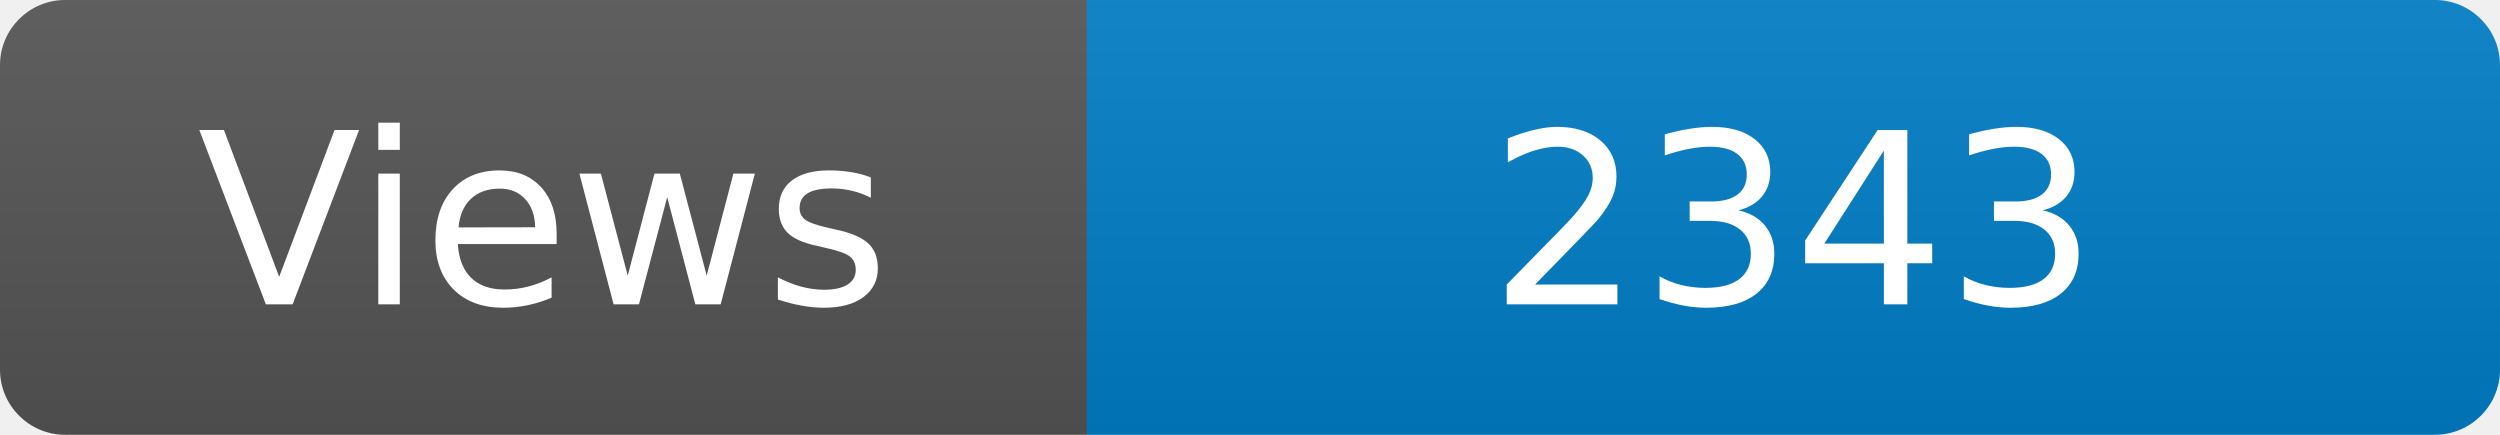
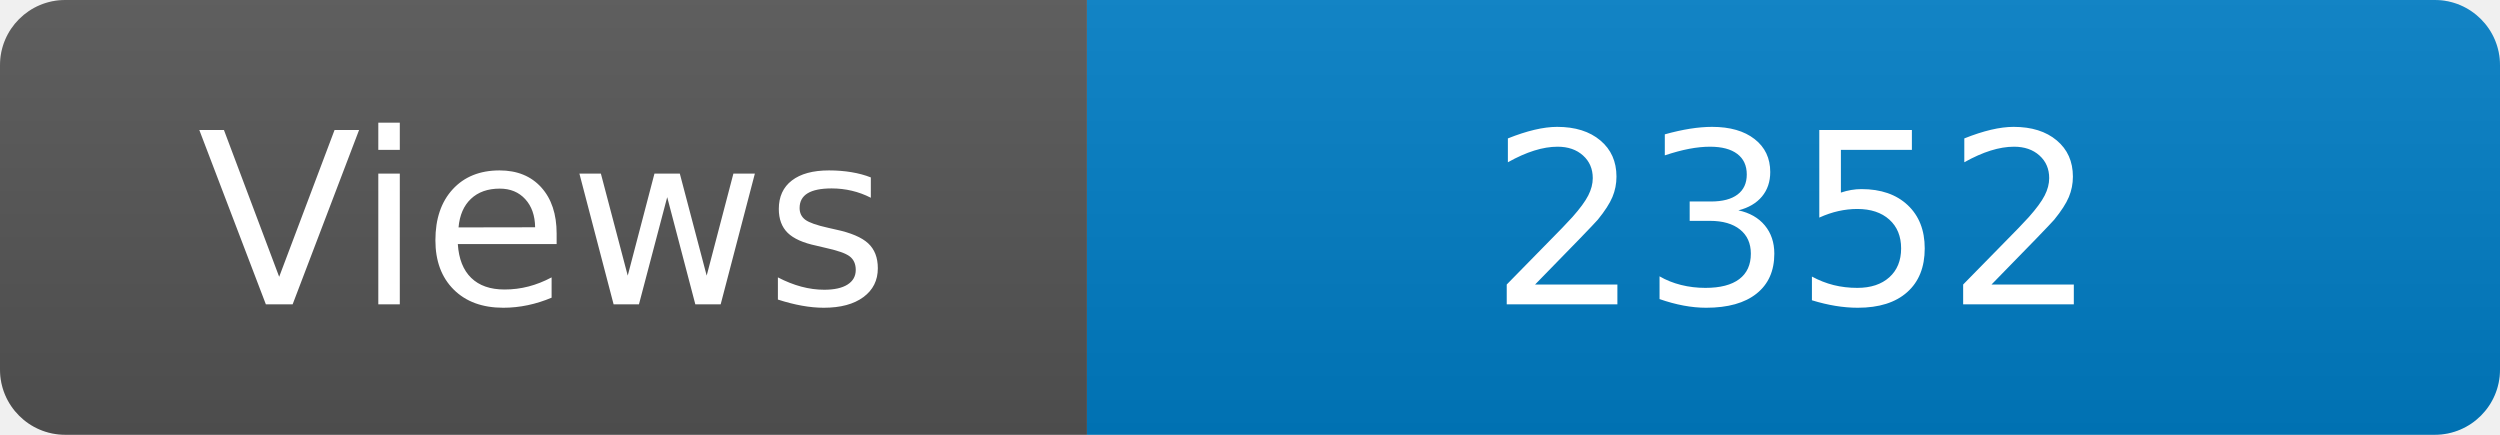
<svg xmlns="http://www.w3.org/2000/svg" width="115" height="20" role="img" aria-label="Maintained?: yes">
  <linearGradient id="s" x2="0" y2="100%">
    <stop offset="0" stop-color="#bbb" stop-opacity=".1" />
    <stop offset="1" stop-opacity=".1" />
  </linearGradient>
  <clipPath id="r">
    <rect width="115" height="20" rx="3" fill="#fff" />
  </clipPath>
  <g clip-path="url(#r)">
    <rect width="50" height="20" fill="#555" />
    <rect x="50" width="160" height="20" fill="#007ec6" />
    <rect width="115" height="20" fill="url(#s)" />
  </g>
  <g fill="#fff" text-anchor="middle" font-family="Verdana,Geneva,DejaVu Sans,sans-serif" font-size="110">
    <text x="250" y="140" transform="scale(.1)" fill="#fff">Views</text>
-     <text x="825" y="140" transform="scale(.1)" fill="#fff">2343</text>
+     <text x="825" y="140" transform="scale(.1)" fill="#fff">2352</text>
  </g>
</svg>
